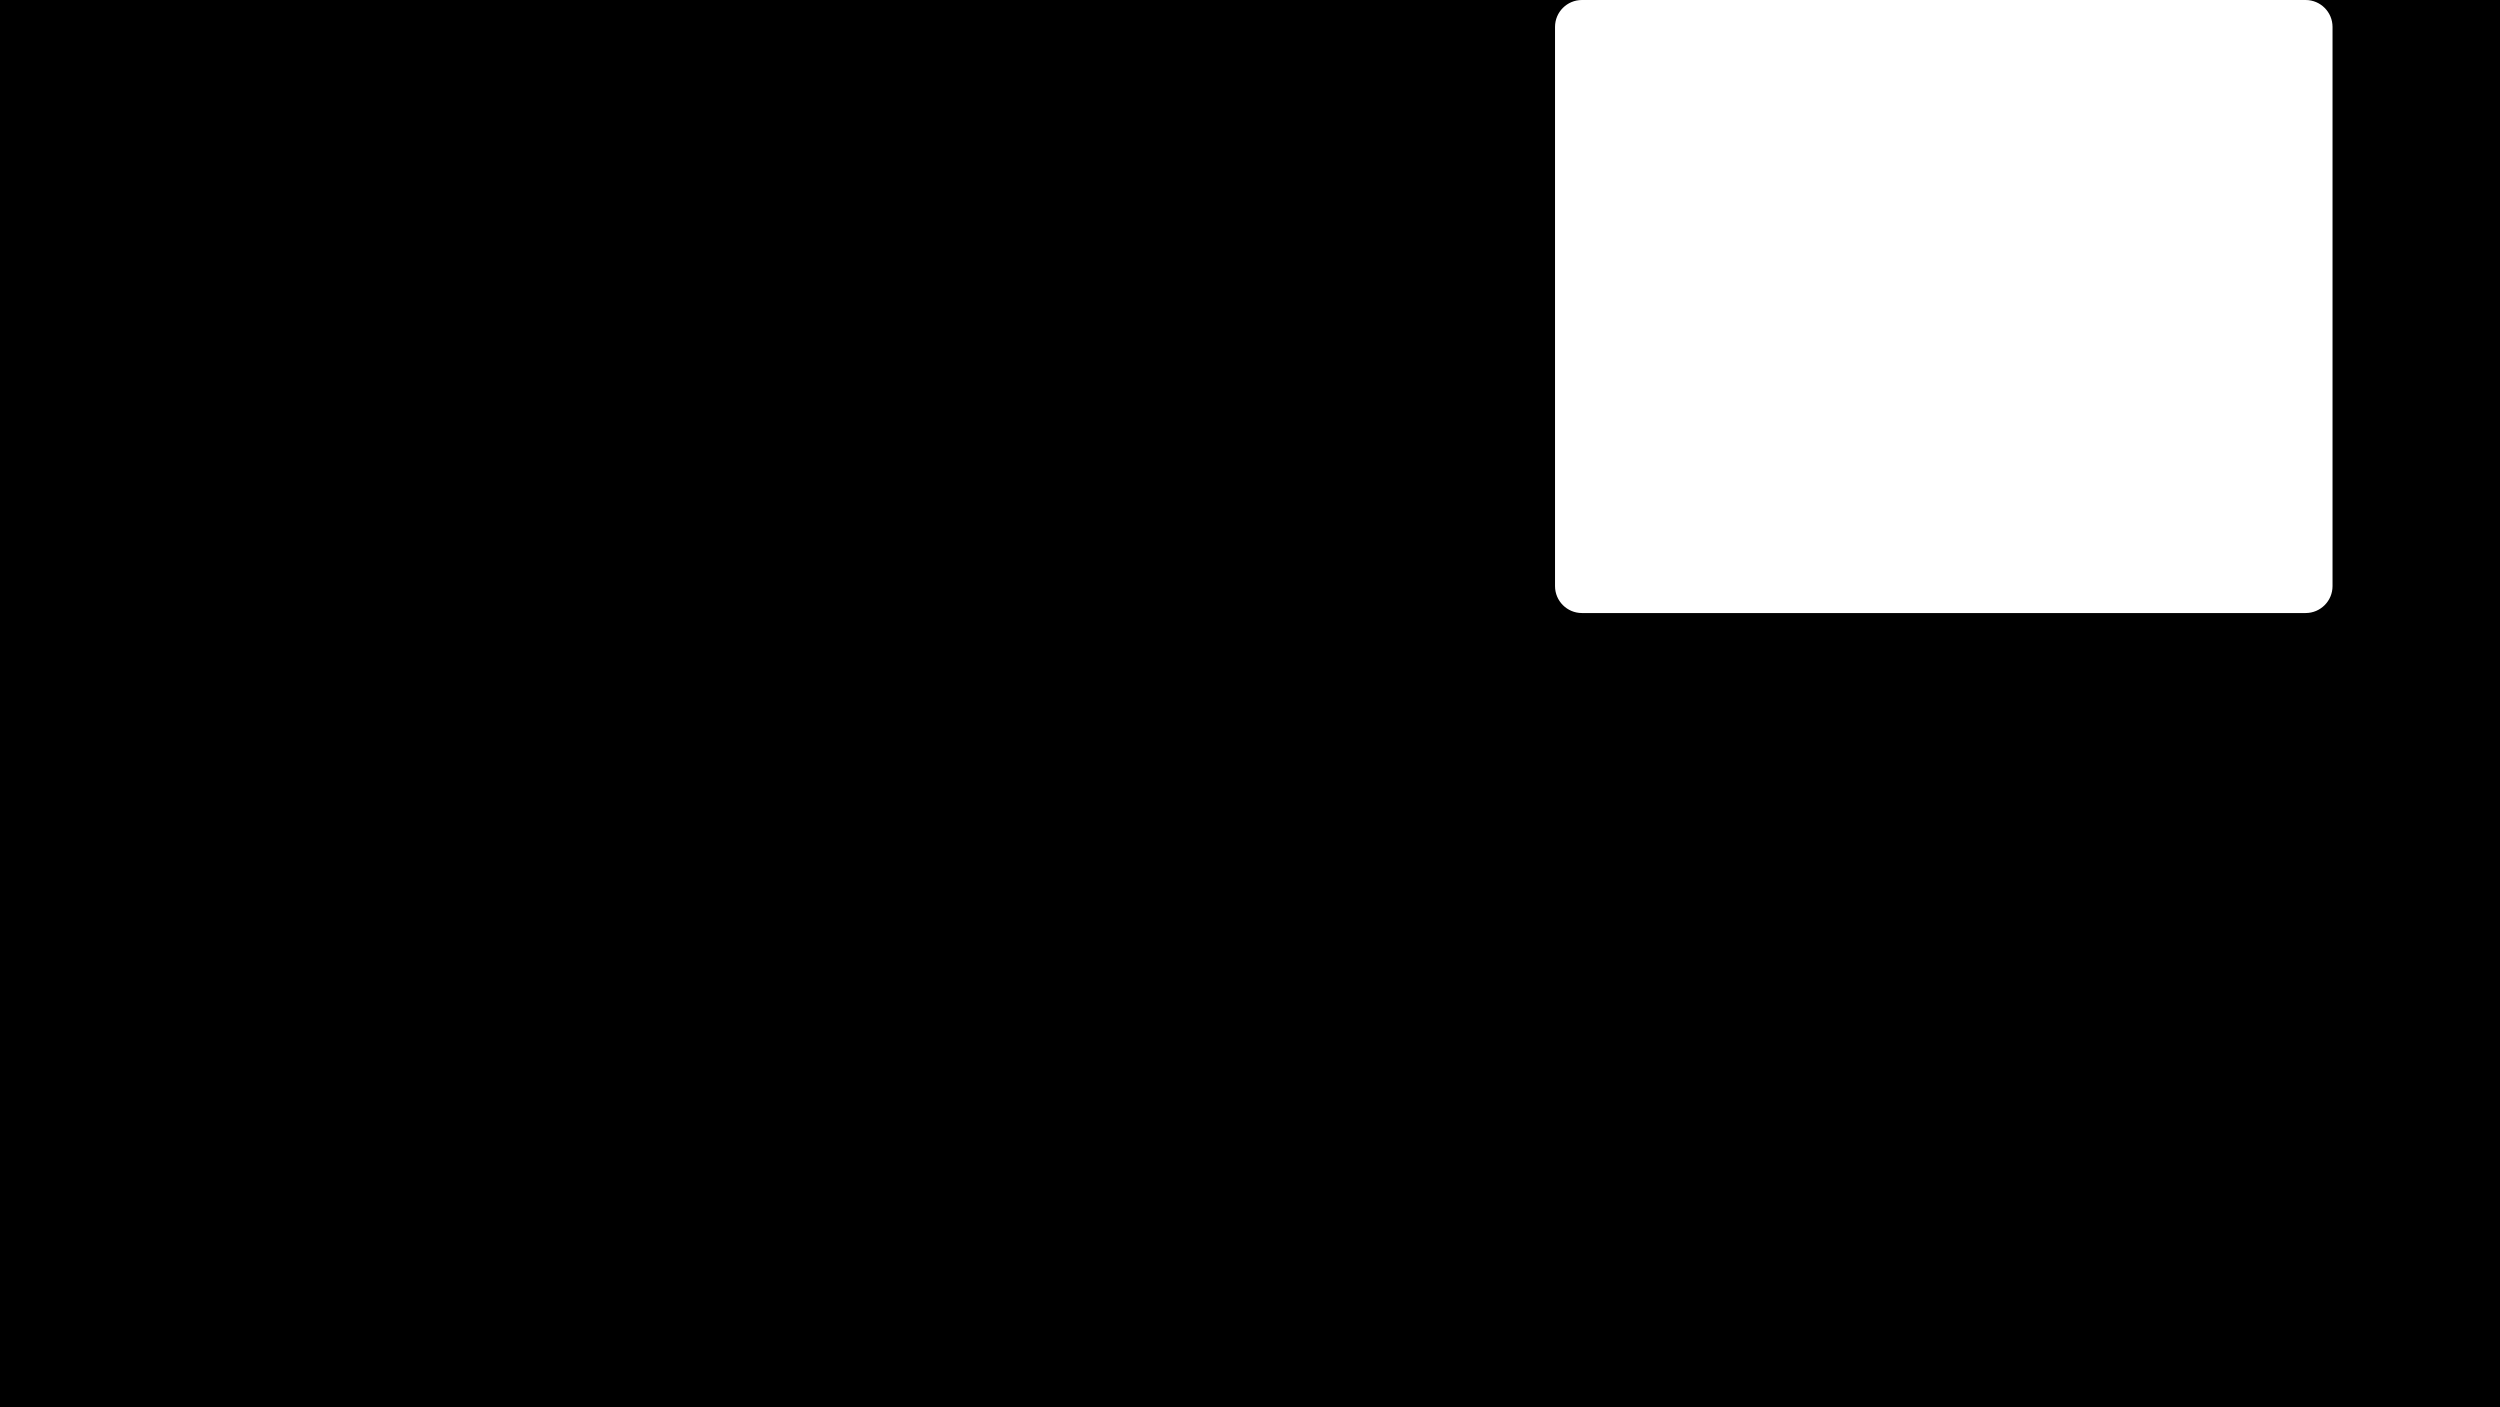
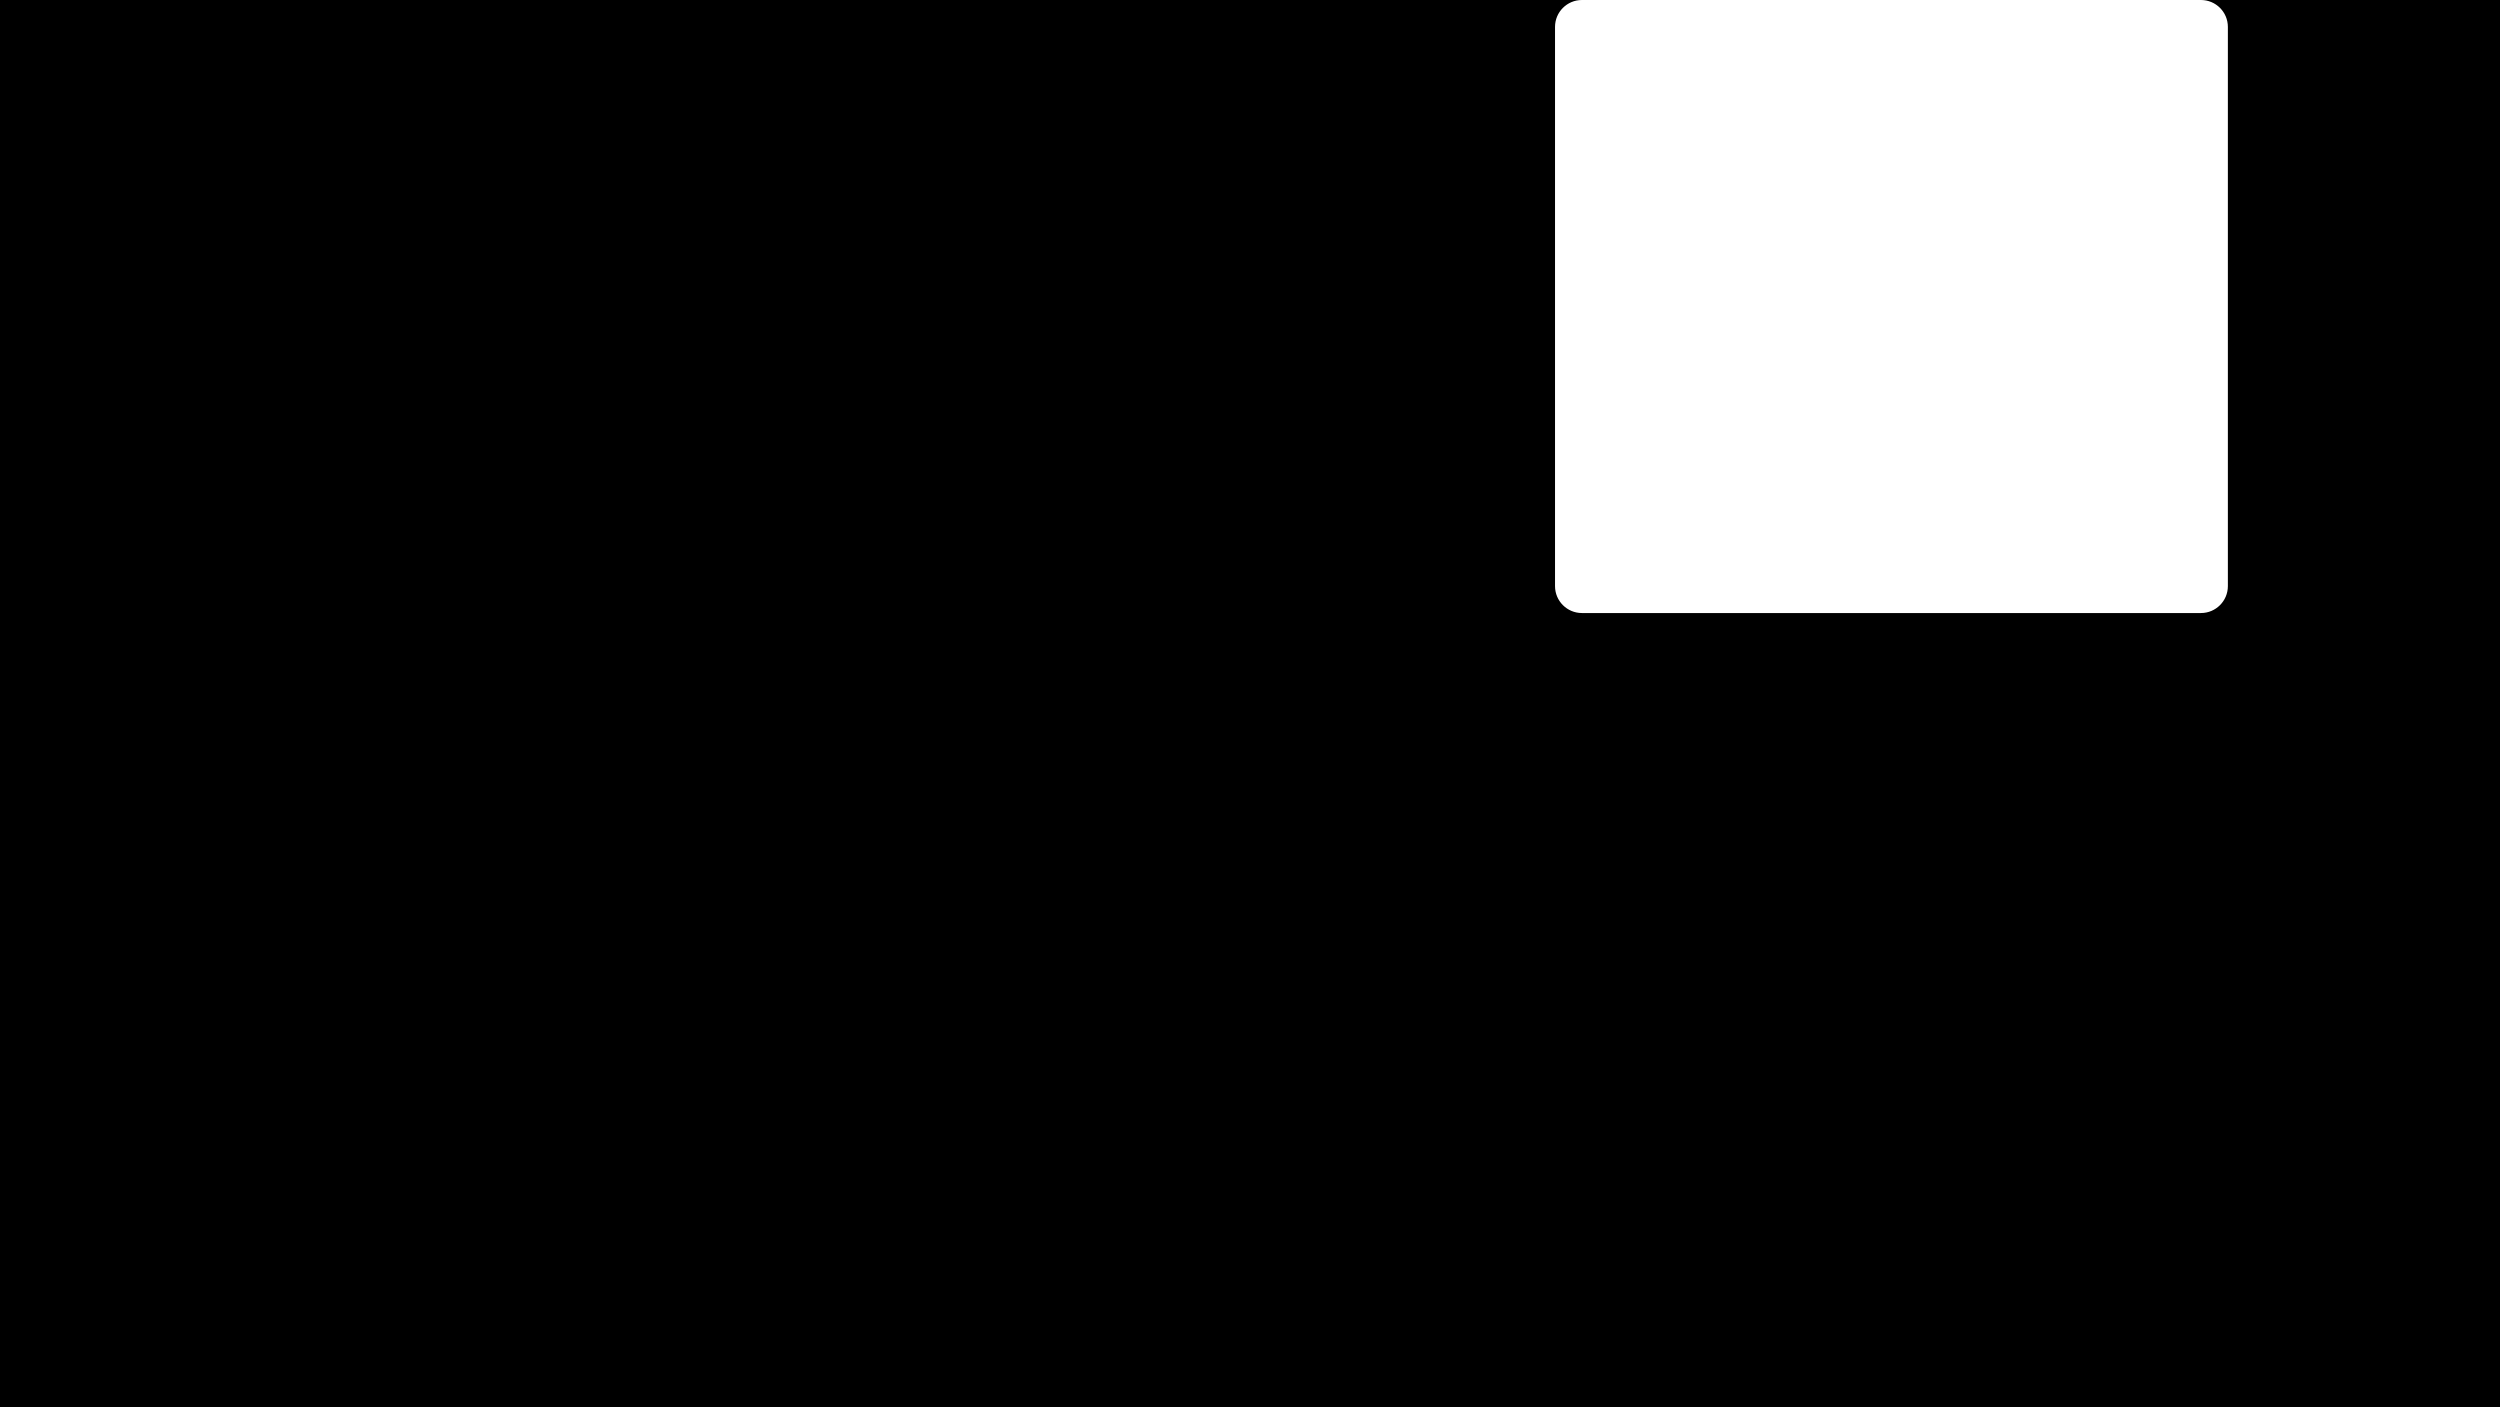
<svg xmlns="http://www.w3.org/2000/svg" width="1672" height="941">
  <rect width="100%" height="100%" fill="black" />
-   <rect x="1040" y="0" width="520" height="410" rx="18" fill="white" />
+   <rect x="1040" y="0" width="450" height="410" rx="18" fill="white" />
</svg>
